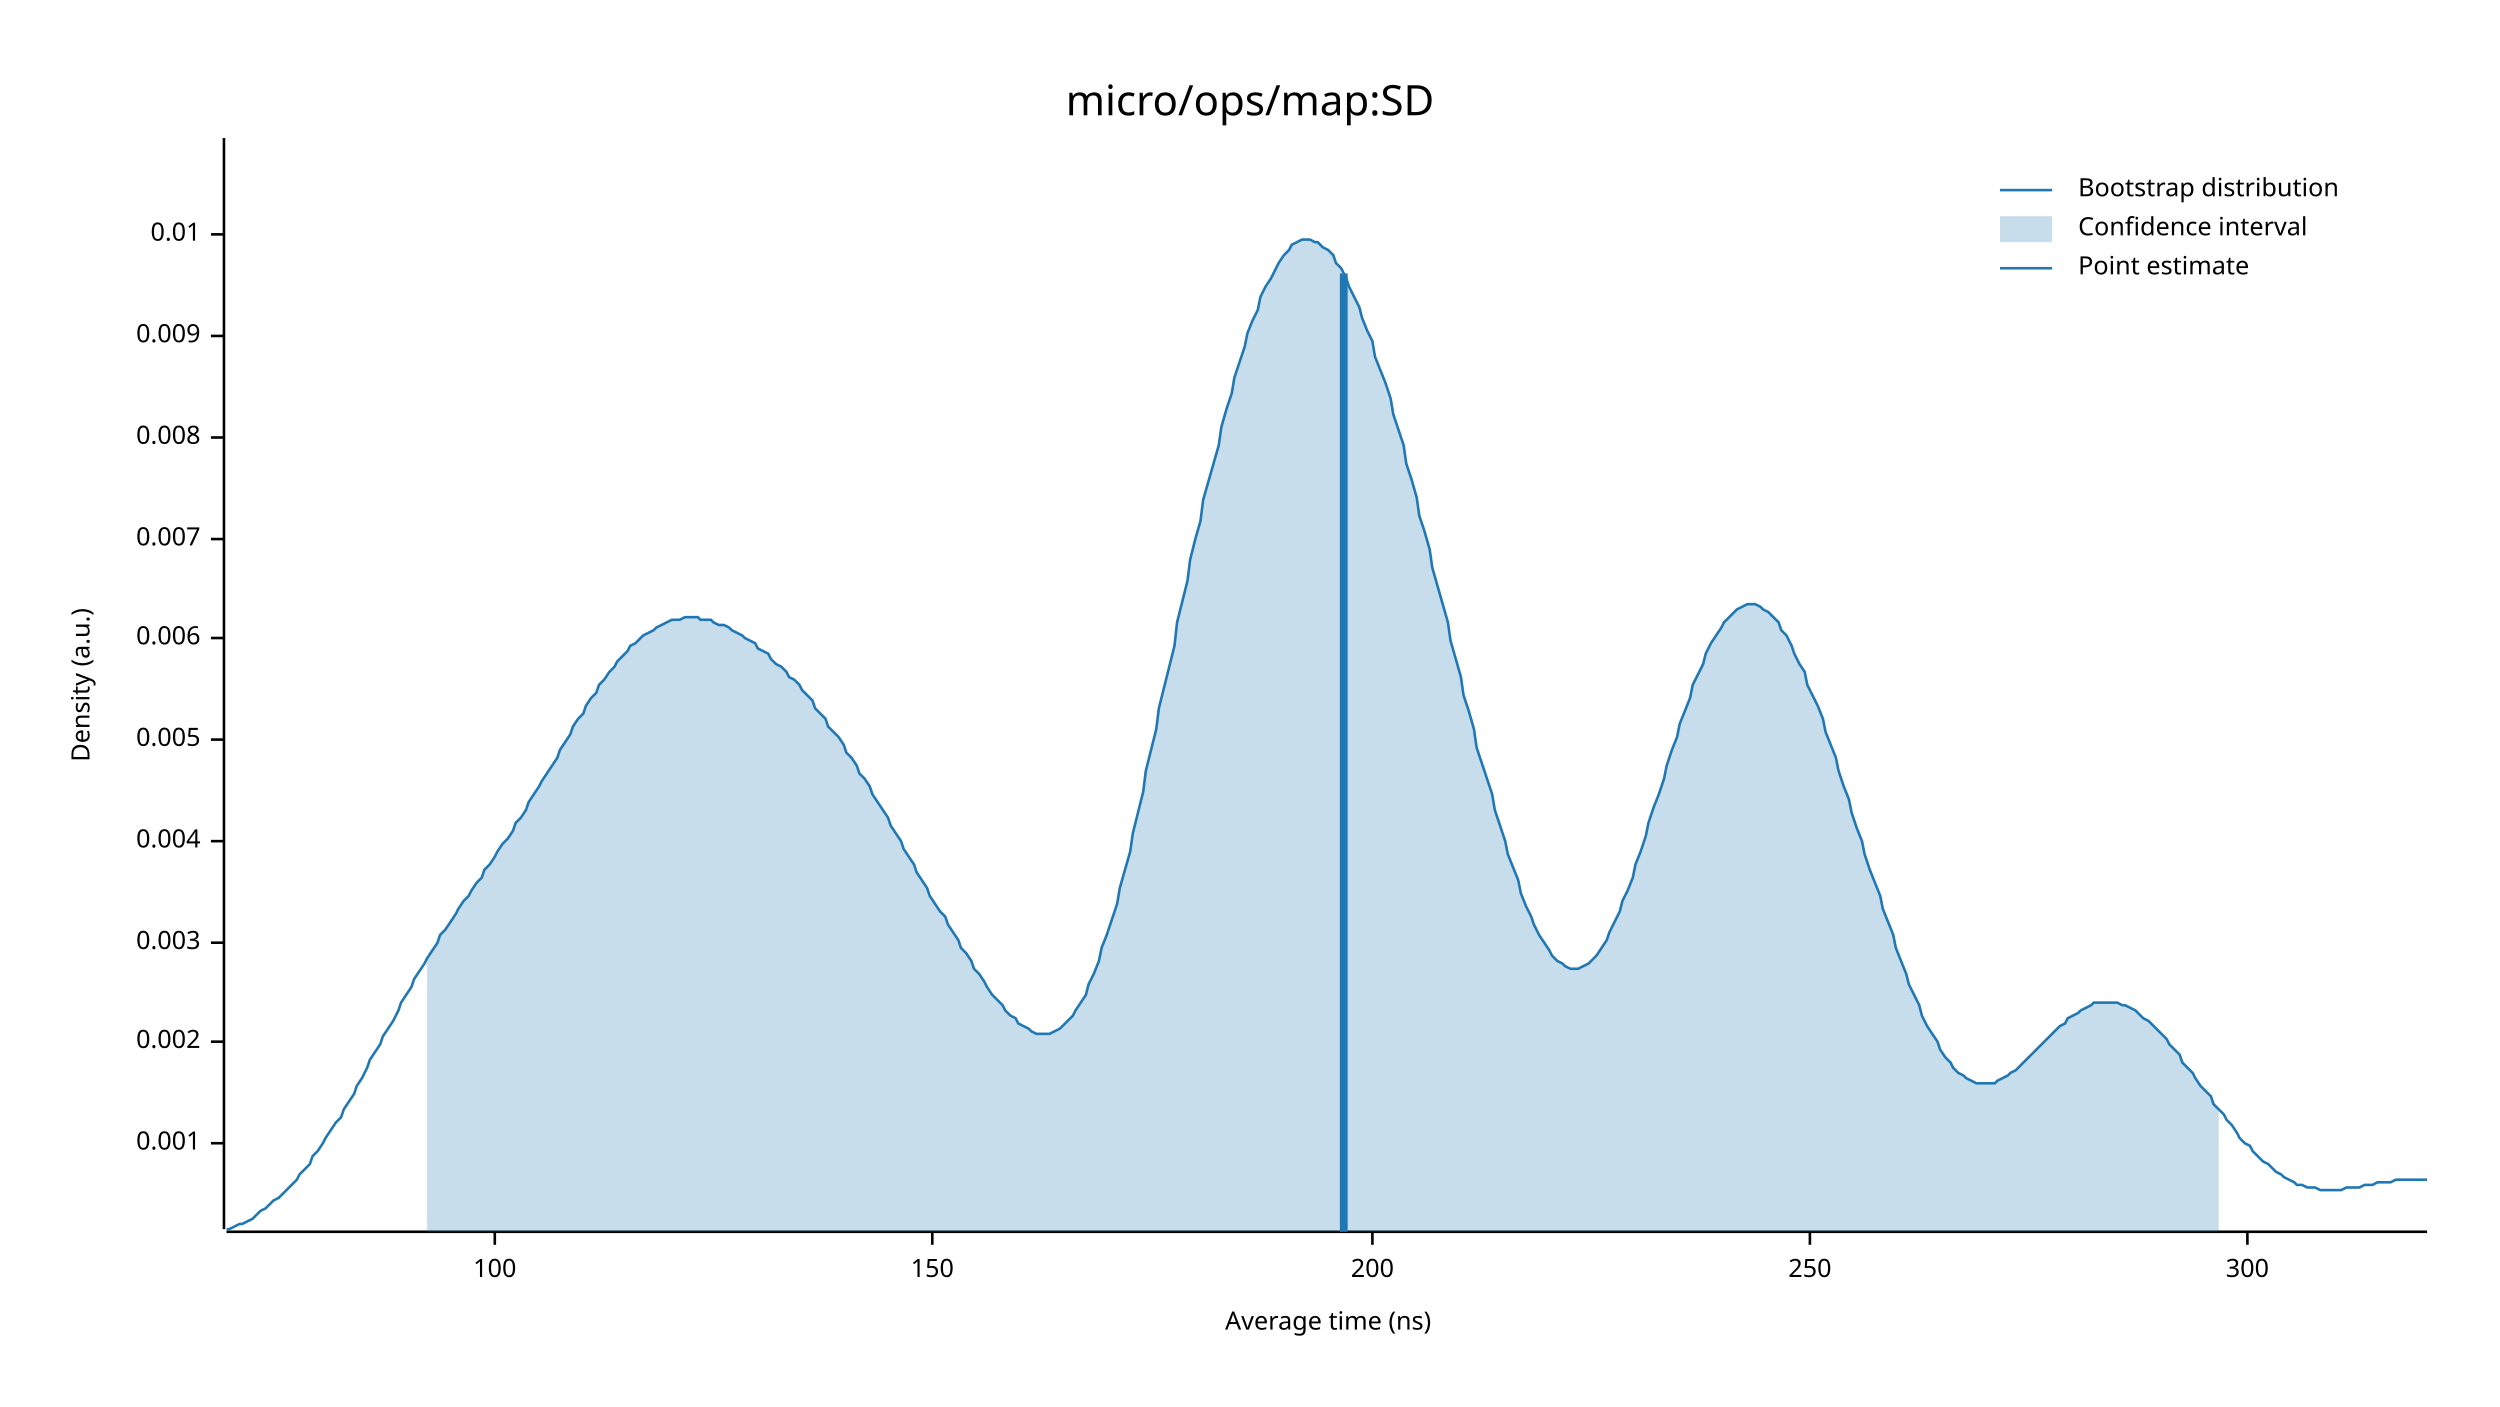
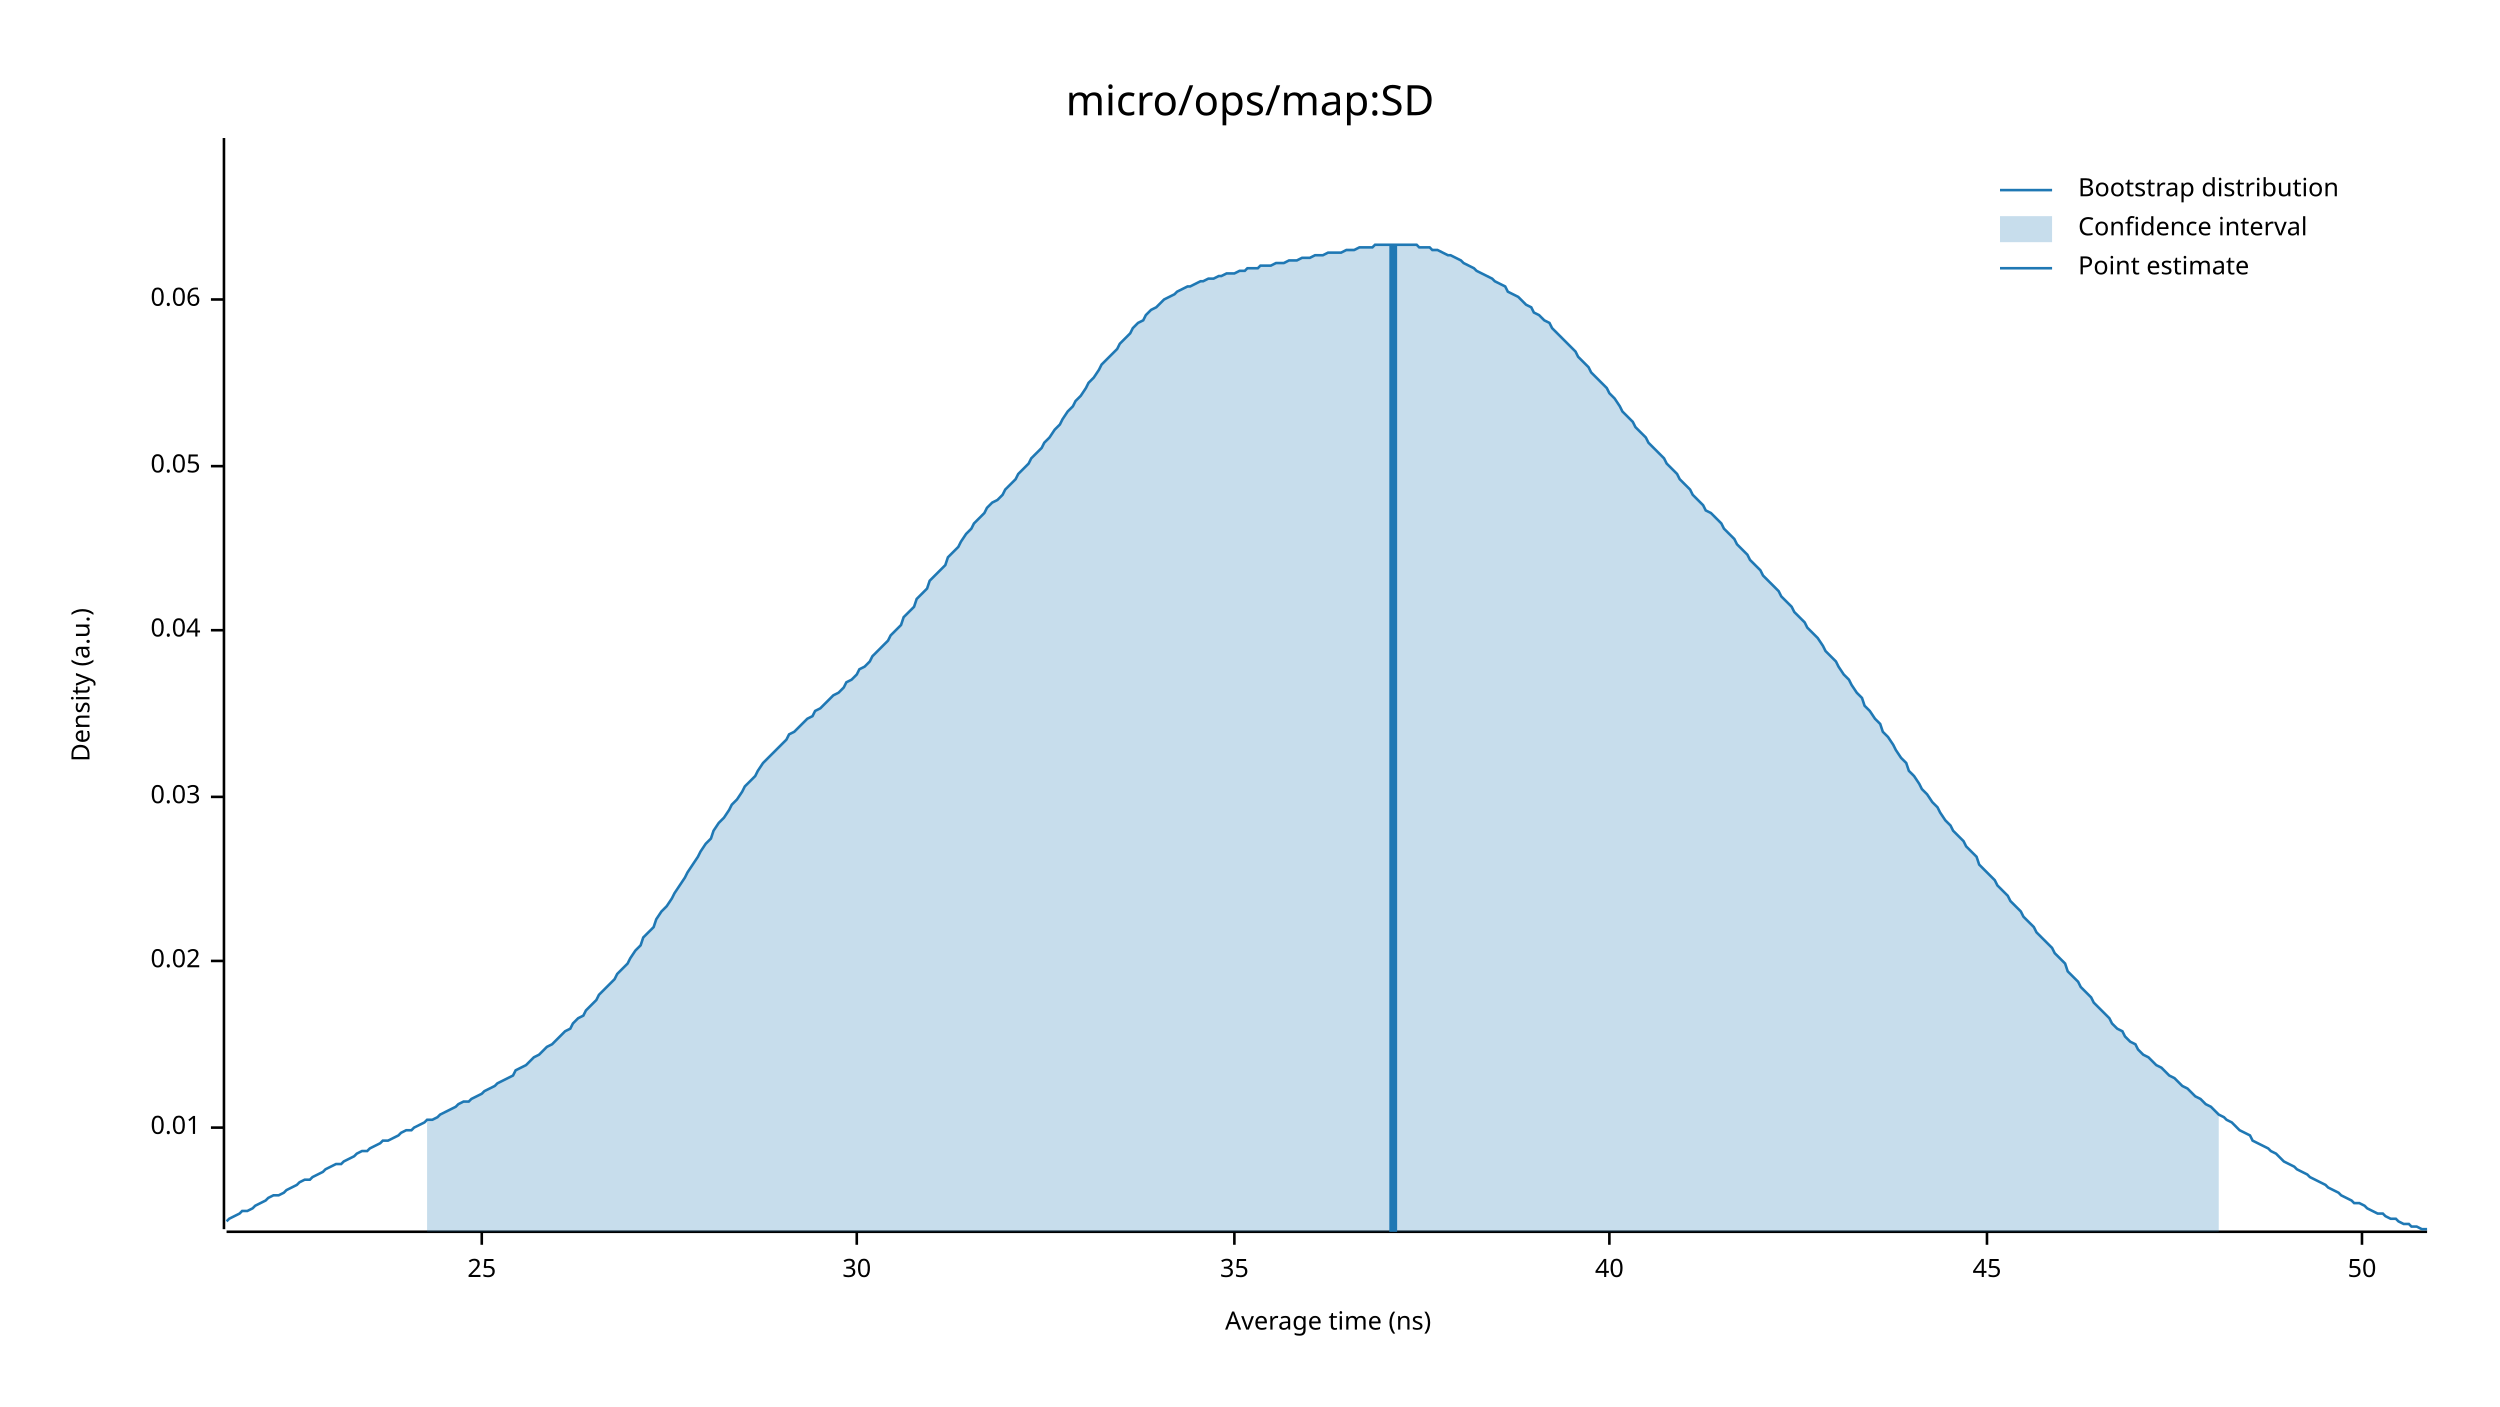
<svg xmlns="http://www.w3.org/2000/svg" width="960" height="540" viewBox="0 0 960 540">
  <text x="480" y="32" dy="0.76em" text-anchor="middle" font-family="sans-serif" font-size="16.129" opacity="1" fill="#000000">
micro/ops/map:SD
</text>
  <text x="27" y="263" dy="0.76em" text-anchor="middle" font-family="sans-serif" font-size="9.677" opacity="1" fill="#000000" transform="rotate(270, 27, 263)">
Density (a.u.)
</text>
  <text x="510" y="513" dy="-0.5ex" text-anchor="middle" font-family="sans-serif" font-size="9.677" opacity="1" fill="#000000">
Average time (ns)
</text>
  <polyline fill="none" opacity="1" stroke="#000000" stroke-width="1" points="86,53 86,472 " />
-   <text x="77" y="439" dy="0.5ex" text-anchor="end" font-family="sans-serif" font-size="9.677" opacity="1" fill="#000000">
- 0.001
- </text>
-   <polyline fill="none" opacity="1" stroke="#000000" stroke-width="1" points="81,439 86,439 " />
-   <text x="77" y="400" dy="0.5ex" text-anchor="end" font-family="sans-serif" font-size="9.677" opacity="1" fill="#000000">
- 0.002
- </text>
-   <polyline fill="none" opacity="1" stroke="#000000" stroke-width="1" points="81,400 86,400 " />
-   <text x="77" y="362" dy="0.5ex" text-anchor="end" font-family="sans-serif" font-size="9.677" opacity="1" fill="#000000">
- 0.003
- </text>
-   <polyline fill="none" opacity="1" stroke="#000000" stroke-width="1" points="81,362 86,362 " />
-   <text x="77" y="323" dy="0.5ex" text-anchor="end" font-family="sans-serif" font-size="9.677" opacity="1" fill="#000000">
- 0.004
- </text>
-   <polyline fill="none" opacity="1" stroke="#000000" stroke-width="1" points="81,323 86,323 " />
-   <text x="77" y="284" dy="0.5ex" text-anchor="end" font-family="sans-serif" font-size="9.677" opacity="1" fill="#000000">
- 0.005
- </text>
-   <polyline fill="none" opacity="1" stroke="#000000" stroke-width="1" points="81,284 86,284 " />
-   <text x="77" y="245" dy="0.5ex" text-anchor="end" font-family="sans-serif" font-size="9.677" opacity="1" fill="#000000">
- 0.006
- </text>
-   <polyline fill="none" opacity="1" stroke="#000000" stroke-width="1" points="81,245 86,245 " />
-   <text x="77" y="207" dy="0.5ex" text-anchor="end" font-family="sans-serif" font-size="9.677" opacity="1" fill="#000000">
- 0.007
- </text>
-   <polyline fill="none" opacity="1" stroke="#000000" stroke-width="1" points="81,207 86,207 " />
-   <text x="77" y="168" dy="0.5ex" text-anchor="end" font-family="sans-serif" font-size="9.677" opacity="1" fill="#000000">
- 0.008
- </text>
-   <polyline fill="none" opacity="1" stroke="#000000" stroke-width="1" points="81,168 86,168 " />
-   <text x="77" y="129" dy="0.5ex" text-anchor="end" font-family="sans-serif" font-size="9.677" opacity="1" fill="#000000">
- 0.009
- </text>
-   <polyline fill="none" opacity="1" stroke="#000000" stroke-width="1" points="81,129 86,129 " />
-   <text x="77" y="90" dy="0.5ex" text-anchor="end" font-family="sans-serif" font-size="9.677" opacity="1" fill="#000000">
+   <text x="77" y="433" dy="0.5ex" text-anchor="end" font-family="sans-serif" font-size="9.677" opacity="1" fill="#000000">
0.01
</text>
-   <polyline fill="none" opacity="1" stroke="#000000" stroke-width="1" points="81,90 86,90 " />
+   <polyline fill="none" opacity="1" stroke="#000000" stroke-width="1" points="81,433 86,433 " />
+   <text x="77" y="369" dy="0.5ex" text-anchor="end" font-family="sans-serif" font-size="9.677" opacity="1" fill="#000000">
+ 0.02
+ </text>
+   <polyline fill="none" opacity="1" stroke="#000000" stroke-width="1" points="81,369 86,369 " />
+   <text x="77" y="306" dy="0.5ex" text-anchor="end" font-family="sans-serif" font-size="9.677" opacity="1" fill="#000000">
+ 0.03
+ </text>
+   <polyline fill="none" opacity="1" stroke="#000000" stroke-width="1" points="81,306 86,306 " />
+   <text x="77" y="242" dy="0.5ex" text-anchor="end" font-family="sans-serif" font-size="9.677" opacity="1" fill="#000000">
+ 0.04
+ </text>
+   <polyline fill="none" opacity="1" stroke="#000000" stroke-width="1" points="81,242 86,242 " />
+   <text x="77" y="179" dy="0.5ex" text-anchor="end" font-family="sans-serif" font-size="9.677" opacity="1" fill="#000000">
+ 0.05
+ </text>
+   <polyline fill="none" opacity="1" stroke="#000000" stroke-width="1" points="81,179 86,179 " />
+   <text x="77" y="115" dy="0.5ex" text-anchor="end" font-family="sans-serif" font-size="9.677" opacity="1" fill="#000000">
+ 0.06
+ </text>
+   <polyline fill="none" opacity="1" stroke="#000000" stroke-width="1" points="81,115 86,115 " />
  <polyline fill="none" opacity="1" stroke="#000000" stroke-width="1" points="87,473 932,473 " />
-   <text x="190" y="483" dy="0.76em" text-anchor="middle" font-family="sans-serif" font-size="9.677" opacity="1" fill="#000000">
- 100
+   <text x="185" y="483" dy="0.76em" text-anchor="middle" font-family="sans-serif" font-size="9.677" opacity="1" fill="#000000">
+ 25
</text>
-   <polyline fill="none" opacity="1" stroke="#000000" stroke-width="1" points="190,473 190,478 " />
-   <text x="358" y="483" dy="0.76em" text-anchor="middle" font-family="sans-serif" font-size="9.677" opacity="1" fill="#000000">
- 150
+   <polyline fill="none" opacity="1" stroke="#000000" stroke-width="1" points="185,473 185,478 " />
+   <text x="329" y="483" dy="0.76em" text-anchor="middle" font-family="sans-serif" font-size="9.677" opacity="1" fill="#000000">
+ 30
</text>
-   <polyline fill="none" opacity="1" stroke="#000000" stroke-width="1" points="358,473 358,478 " />
-   <text x="527" y="483" dy="0.76em" text-anchor="middle" font-family="sans-serif" font-size="9.677" opacity="1" fill="#000000">
- 200
+   <polyline fill="none" opacity="1" stroke="#000000" stroke-width="1" points="329,473 329,478 " />
+   <text x="474" y="483" dy="0.76em" text-anchor="middle" font-family="sans-serif" font-size="9.677" opacity="1" fill="#000000">
+ 35
</text>
-   <polyline fill="none" opacity="1" stroke="#000000" stroke-width="1" points="527,473 527,478 " />
-   <text x="695" y="483" dy="0.76em" text-anchor="middle" font-family="sans-serif" font-size="9.677" opacity="1" fill="#000000">
- 250
+   <polyline fill="none" opacity="1" stroke="#000000" stroke-width="1" points="474,473 474,478 " />
+   <text x="618" y="483" dy="0.76em" text-anchor="middle" font-family="sans-serif" font-size="9.677" opacity="1" fill="#000000">
+ 40
</text>
-   <polyline fill="none" opacity="1" stroke="#000000" stroke-width="1" points="695,473 695,478 " />
-   <text x="863" y="483" dy="0.76em" text-anchor="middle" font-family="sans-serif" font-size="9.677" opacity="1" fill="#000000">
- 300
+   <polyline fill="none" opacity="1" stroke="#000000" stroke-width="1" points="618,473 618,478 " />
+   <text x="763" y="483" dy="0.76em" text-anchor="middle" font-family="sans-serif" font-size="9.677" opacity="1" fill="#000000">
+ 45
</text>
-   <polyline fill="none" opacity="1" stroke="#000000" stroke-width="1" points="863,473 863,478 " />
-   <polyline fill="none" opacity="1" stroke="#1F78B4" stroke-width="1" points="87,472 88,472 90,471 92,470 93,470 95,469 97,468 98,467 100,465 102,464 103,463 105,461 107,460 109,458 110,457 112,455 114,453 115,451 117,449 119,447 120,444 122,442 124,439 125,437 127,434 129,431 131,429 132,426 134,423 136,420 137,417 139,414 141,410 142,407 144,404 146,401 147,398 149,395 151,392 153,388 154,385 156,382 158,379 159,376 161,373 163,370 164,368 166,365 168,362 169,359 171,357 173,354 175,351 176,349 178,346 180,344 181,342 183,339 185,337 186,334 188,332 190,329 191,327 193,324 195,322 197,319 198,316 200,314 202,311 203,308 205,305 207,302 208,300 210,297 212,294 214,291 215,288 217,285 219,282 220,279 222,276 224,274 225,271 227,268 229,266 230,263 232,261 234,258 236,256 237,254 239,252 241,250 242,248 244,247 246,245 247,244 249,243 251,242 252,241 254,240 256,239 258,238 259,238 261,238 263,237 264,237 266,237 268,237 269,238 271,238 273,238 274,239 276,240 278,240 280,241 281,242 283,243 285,244 286,245 288,246 290,247 291,249 293,250 295,251 296,253 298,255 300,256 302,258 303,260 305,261 307,263 308,265 310,267 312,269 313,272 315,274 317,276 318,279 320,281 322,283 324,286 325,289 327,291 329,294 330,297 332,299 334,302 335,305 337,308 339,311 341,314 342,317 344,320 346,323 347,326 349,329 351,332 352,335 354,338 356,341 357,344 359,347 361,350 363,352 364,355 366,358 368,361 369,364 371,366 373,369 374,372 376,374 378,377 379,379 381,382 383,384 385,386 386,388 388,390 390,391 391,393 393,394 395,395 396,396 398,397 400,397 401,397 403,397 405,396 407,395 408,394 410,392 412,390 413,388 415,385 417,382 418,378 420,374 422,369 423,364 425,359 427,353 429,347 430,341 432,334 434,327 435,320 437,312 439,304 440,296 442,288 444,280 445,272 447,264 449,256 451,248 452,239 454,231 456,223 457,215 459,207 461,200 462,192 464,185 466,178 468,171 469,164 471,157 473,151 474,145 476,139 478,133 479,128 481,123 483,119 484,114 486,110 488,107 490,103 491,101 493,98 495,96 496,94 498,93 500,92 501,92 503,92 505,93 506,93 508,95 510,96 512,98 513,101 515,103 517,107 518,110 520,114 522,118 523,122 525,127 527,131 528,137 530,142 532,147 534,153 535,159 537,165 539,171 540,178 542,184 544,191 545,198 547,204 549,211 550,218 552,225 554,232 556,239 557,246 559,253 561,260 562,267 564,273 566,280 567,287 569,293 571,299 573,305 574,311 576,317 578,323 579,328 581,333 583,338 584,343 586,348 588,352 589,355 591,359 593,362 595,365 596,367 598,369 600,370 601,371 603,372 605,372 606,372 608,371 610,370 611,369 613,367 615,364 617,361 618,358 620,354 622,350 623,346 625,342 627,337 628,332 630,327 632,321 633,316 635,310 637,305 639,299 640,294 642,288 644,283 645,278 647,273 649,268 650,263 652,259 654,255 655,251 657,247 659,244 661,241 662,239 664,237 666,235 667,234 669,233 671,232 672,232 674,232 676,233 677,234 679,235 681,237 683,239 684,242 686,244 688,248 689,251 691,255 693,258 694,263 696,267 698,271 700,276 701,281 703,286 705,291 706,296 708,302 710,307 711,312 713,318 715,323 716,328 718,334 720,339 722,344 723,349 725,354 727,359 728,364 730,369 732,374 733,378 735,382 737,386 738,390 740,394 742,397 744,400 745,403 747,406 749,408 750,410 752,412 754,413 755,414 757,415 759,416 760,416 762,416 764,416 766,416 767,415 769,414 771,413 772,412 774,411 776,409 777,408 779,406 781,404 782,403 784,401 786,399 788,397 789,396 791,394 793,393 794,391 796,390 798,389 799,388 801,387 803,386 804,385 806,385 808,385 810,385 811,385 813,385 815,386 816,386 818,387 820,388 821,389 823,391 825,392 827,394 828,395 830,397 832,399 833,401 835,403 837,405 838,408 840,410 842,412 843,414 845,417 847,419 849,421 850,424 852,426 854,428 855,430 857,432 859,435 860,437 862,439 864,440 865,442 867,444 869,446 871,447 872,448 874,450 876,451 877,452 879,453 881,454 882,455 884,455 886,456 887,456 889,456 891,457 893,457 894,457 896,457 898,457 899,457 901,456 903,456 904,456 906,456 908,455 909,455 911,455 913,454 915,454 916,454 918,454 920,453 921,453 923,453 925,453 926,453 928,453 930,453 932,453 " />
-   <polygon opacity="0.25" fill="#1F78B4" points="164,368 166,365 168,362 169,359 171,357 173,354 175,351 176,349 178,346 180,344 181,342 183,339 185,337 186,334 188,332 190,329 191,327 193,324 195,322 197,319 198,316 200,314 202,311 203,308 205,305 207,302 208,300 210,297 212,294 214,291 215,288 217,285 219,282 220,279 222,276 224,274 225,271 227,268 229,266 230,263 232,261 234,258 236,256 237,254 239,252 241,250 242,248 244,247 246,245 247,244 249,243 251,242 252,241 254,240 256,239 258,238 259,238 261,238 263,237 264,237 266,237 268,237 269,238 271,238 273,238 274,239 276,240 278,240 280,241 281,242 283,243 285,244 286,245 288,246 290,247 291,249 293,250 295,251 296,253 298,255 300,256 302,258 303,260 305,261 307,263 308,265 310,267 312,269 313,272 315,274 317,276 318,279 320,281 322,283 324,286 325,289 327,291 329,294 330,297 332,299 334,302 335,305 337,308 339,311 341,314 342,317 344,320 346,323 347,326 349,329 351,332 352,335 354,338 356,341 357,344 359,347 361,350 363,352 364,355 366,358 368,361 369,364 371,366 373,369 374,372 376,374 378,377 379,379 381,382 383,384 385,386 386,388 388,390 390,391 391,393 393,394 395,395 396,396 398,397 400,397 401,397 403,397 405,396 407,395 408,394 410,392 412,390 413,388 415,385 417,382 418,378 420,374 422,369 423,364 425,359 427,353 429,347 430,341 432,334 434,327 435,320 437,312 439,304 440,296 442,288 444,280 445,272 447,264 449,256 451,248 452,239 454,231 456,223 457,215 459,207 461,200 462,192 464,185 466,178 468,171 469,164 471,157 473,151 474,145 476,139 478,133 479,128 481,123 483,119 484,114 486,110 488,107 490,103 491,101 493,98 495,96 496,94 498,93 500,92 501,92 503,92 505,93 506,93 508,95 510,96 512,98 513,101 515,103 517,107 518,110 520,114 522,118 523,122 525,127 527,131 528,137 530,142 532,147 534,153 535,159 537,165 539,171 540,178 542,184 544,191 545,198 547,204 549,211 550,218 552,225 554,232 556,239 557,246 559,253 561,260 562,267 564,273 566,280 567,287 569,293 571,299 573,305 574,311 576,317 578,323 579,328 581,333 583,338 584,343 586,348 588,352 589,355 591,359 593,362 595,365 596,367 598,369 600,370 601,371 603,372 605,372 606,372 608,371 610,370 611,369 613,367 615,364 617,361 618,358 620,354 622,350 623,346 625,342 627,337 628,332 630,327 632,321 633,316 635,310 637,305 639,299 640,294 642,288 644,283 645,278 647,273 649,268 650,263 652,259 654,255 655,251 657,247 659,244 661,241 662,239 664,237 666,235 667,234 669,233 671,232 672,232 674,232 676,233 677,234 679,235 681,237 683,239 684,242 686,244 688,248 689,251 691,255 693,258 694,263 696,267 698,271 700,276 701,281 703,286 705,291 706,296 708,302 710,307 711,312 713,318 715,323 716,328 718,334 720,339 722,344 723,349 725,354 727,359 728,364 730,369 732,374 733,378 735,382 737,386 738,390 740,394 742,397 744,400 745,403 747,406 749,408 750,410 752,412 754,413 755,414 757,415 759,416 760,416 762,416 764,416 766,416 767,415 769,414 771,413 772,412 774,411 776,409 777,408 779,406 781,404 782,403 784,401 786,399 788,397 789,396 791,394 793,393 794,391 796,390 798,389 799,388 801,387 803,386 804,385 806,385 808,385 810,385 811,385 813,385 815,386 816,386 818,387 820,388 821,389 823,391 825,392 827,394 828,395 830,397 832,399 833,401 835,403 837,405 838,408 840,410 842,412 843,414 845,417 847,419 849,421 850,424 852,426 852,473 164,473 " />
-   <polyline fill="none" opacity="1" stroke="#1F78B4" stroke-width="3" points="516,473 516,105 " />
+   <polyline fill="none" opacity="1" stroke="#000000" stroke-width="1" points="763,473 763,478 " />
+   <text x="907" y="483" dy="0.76em" text-anchor="middle" font-family="sans-serif" font-size="9.677" opacity="1" fill="#000000">
+ 50
+ </text>
+   <polyline fill="none" opacity="1" stroke="#000000" stroke-width="1" points="907,473 907,478 " />
+   <polyline fill="none" opacity="1" stroke="#1F78B4" stroke-width="1" points="87,469 88,468 90,467 92,466 93,465 95,465 97,464 98,463 100,462 102,461 103,460 105,459 107,459 109,458 110,457 112,456 114,455 115,454 117,453 119,453 120,452 122,451 124,450 125,449 127,448 129,447 131,447 132,446 134,445 136,444 137,443 139,442 141,442 142,441 144,440 146,439 147,438 149,438 151,437 153,436 154,435 156,434 158,434 159,433 161,432 163,431 164,430 166,430 168,429 169,428 171,427 173,426 175,425 176,424 178,423 180,423 181,422 183,421 185,420 186,419 188,418 190,417 191,416 193,415 195,414 197,413 198,411 200,410 202,409 203,408 205,406 207,405 208,404 210,402 212,401 214,399 215,398 217,396 219,395 220,393 222,391 224,390 225,388 227,386 229,384 230,382 232,380 234,378 236,376 237,374 239,372 241,370 242,368 244,365 246,363 247,360 249,358 251,356 252,353 254,350 256,348 258,345 259,343 261,340 263,337 264,335 266,332 268,329 269,327 271,324 273,322 274,319 276,316 278,314 280,311 281,309 283,307 285,304 286,302 288,300 290,298 291,296 293,293 295,291 296,290 298,288 300,286 302,284 303,282 305,281 307,279 308,278 310,276 312,275 313,273 315,272 317,270 318,269 320,267 322,266 324,264 325,262 327,261 329,259 330,257 332,256 334,254 335,252 337,250 339,248 341,246 342,244 344,242 346,240 347,237 349,235 351,233 352,230 354,228 356,226 357,223 359,221 361,219 363,217 364,214 366,212 368,210 369,208 371,205 373,203 374,201 376,199 378,197 379,195 381,193 383,192 385,190 386,188 388,186 390,184 391,182 393,180 395,178 396,176 398,174 400,172 401,170 403,168 405,165 407,163 408,161 410,158 412,156 413,154 415,152 417,149 418,147 420,145 422,142 423,140 425,138 427,136 429,134 430,132 432,130 434,128 435,126 437,124 439,123 440,121 442,119 444,118 445,117 447,115 449,114 451,113 452,112 454,111 456,110 457,110 459,109 461,108 462,108 464,107 466,107 468,106 469,106 471,105 473,105 474,105 476,104 478,104 479,103 481,103 483,103 484,102 486,102 488,102 490,101 491,101 493,101 495,100 496,100 498,100 500,99 501,99 503,99 505,98 506,98 508,98 510,97 512,97 513,97 515,97 517,96 518,96 520,96 522,95 523,95 525,95 527,95 528,94 530,94 532,94 534,94 535,94 537,94 539,94 540,94 542,94 544,94 545,95 547,95 549,95 550,96 552,96 554,97 556,98 557,98 559,99 561,100 562,101 564,102 566,103 567,104 569,105 571,106 573,107 574,108 576,109 578,110 579,112 581,113 583,114 584,115 586,117 588,118 589,120 591,121 593,123 595,124 596,126 598,128 600,130 601,131 603,133 605,135 606,137 608,139 610,141 611,143 613,145 615,147 617,149 618,151 620,153 622,156 623,158 625,160 627,162 628,164 630,166 632,168 633,170 635,172 637,174 639,176 640,178 642,180 644,182 645,184 647,186 649,188 650,190 652,192 654,194 655,196 657,197 659,199 661,201 662,203 664,205 666,207 667,209 669,211 671,213 672,215 674,217 676,219 677,221 679,223 681,225 683,227 684,229 686,231 688,233 689,235 691,237 693,239 694,241 696,243 698,245 700,248 701,250 703,252 705,254 706,256 708,259 710,261 711,263 713,266 715,268 716,271 718,273 720,276 722,278 723,281 725,283 727,286 728,288 730,291 732,293 733,296 735,298 737,301 738,303 740,305 742,308 744,310 745,312 747,315 749,317 750,319 752,321 754,323 755,325 757,327 759,329 760,332 762,334 764,336 766,338 767,340 769,342 771,344 772,346 774,348 776,350 777,352 779,354 781,356 782,358 784,360 786,362 788,364 789,366 791,368 793,370 794,373 796,375 798,377 799,379 801,381 803,383 804,385 806,387 808,389 810,391 811,393 813,395 815,396 816,398 818,400 820,401 821,403 823,405 825,406 827,408 828,409 830,410 832,412 833,413 835,414 837,416 838,417 840,418 842,420 843,421 845,422 847,424 849,425 850,426 852,428 854,429 855,430 857,431 859,433 860,434 862,435 864,436 865,438 867,439 869,440 871,441 872,442 874,443 876,445 877,446 879,447 881,448 882,449 884,450 886,451 887,452 889,453 891,454 893,455 894,456 896,457 898,458 899,459 901,460 903,461 904,462 906,462 908,463 909,464 911,465 913,466 915,466 916,467 918,468 920,468 921,469 923,470 925,470 926,471 928,471 930,472 932,472 " />
+   <polygon opacity="0.25" fill="#1F78B4" points="164,430 166,430 168,429 169,428 171,427 173,426 175,425 176,424 178,423 180,423 181,422 183,421 185,420 186,419 188,418 190,417 191,416 193,415 195,414 197,413 198,411 200,410 202,409 203,408 205,406 207,405 208,404 210,402 212,401 214,399 215,398 217,396 219,395 220,393 222,391 224,390 225,388 227,386 229,384 230,382 232,380 234,378 236,376 237,374 239,372 241,370 242,368 244,365 246,363 247,360 249,358 251,356 252,353 254,350 256,348 258,345 259,343 261,340 263,337 264,335 266,332 268,329 269,327 271,324 273,322 274,319 276,316 278,314 280,311 281,309 283,307 285,304 286,302 288,300 290,298 291,296 293,293 295,291 296,290 298,288 300,286 302,284 303,282 305,281 307,279 308,278 310,276 312,275 313,273 315,272 317,270 318,269 320,267 322,266 324,264 325,262 327,261 329,259 330,257 332,256 334,254 335,252 337,250 339,248 341,246 342,244 344,242 346,240 347,237 349,235 351,233 352,230 354,228 356,226 357,223 359,221 361,219 363,217 364,214 366,212 368,210 369,208 371,205 373,203 374,201 376,199 378,197 379,195 381,193 383,192 385,190 386,188 388,186 390,184 391,182 393,180 395,178 396,176 398,174 400,172 401,170 403,168 405,165 407,163 408,161 410,158 412,156 413,154 415,152 417,149 418,147 420,145 422,142 423,140 425,138 427,136 429,134 430,132 432,130 434,128 435,126 437,124 439,123 440,121 442,119 444,118 445,117 447,115 449,114 451,113 452,112 454,111 456,110 457,110 459,109 461,108 462,108 464,107 466,107 468,106 469,106 471,105 473,105 474,105 476,104 478,104 479,103 481,103 483,103 484,102 486,102 488,102 490,101 491,101 493,101 495,100 496,100 498,100 500,99 501,99 503,99 505,98 506,98 508,98 510,97 512,97 513,97 515,97 517,96 518,96 520,96 522,95 523,95 525,95 527,95 528,94 530,94 532,94 534,94 535,94 537,94 539,94 540,94 542,94 544,94 545,95 547,95 549,95 550,96 552,96 554,97 556,98 557,98 559,99 561,100 562,101 564,102 566,103 567,104 569,105 571,106 573,107 574,108 576,109 578,110 579,112 581,113 583,114 584,115 586,117 588,118 589,120 591,121 593,123 595,124 596,126 598,128 600,130 601,131 603,133 605,135 606,137 608,139 610,141 611,143 613,145 615,147 617,149 618,151 620,153 622,156 623,158 625,160 627,162 628,164 630,166 632,168 633,170 635,172 637,174 639,176 640,178 642,180 644,182 645,184 647,186 649,188 650,190 652,192 654,194 655,196 657,197 659,199 661,201 662,203 664,205 666,207 667,209 669,211 671,213 672,215 674,217 676,219 677,221 679,223 681,225 683,227 684,229 686,231 688,233 689,235 691,237 693,239 694,241 696,243 698,245 700,248 701,250 703,252 705,254 706,256 708,259 710,261 711,263 713,266 715,268 716,271 718,273 720,276 722,278 723,281 725,283 727,286 728,288 730,291 732,293 733,296 735,298 737,301 738,303 740,305 742,308 744,310 745,312 747,315 749,317 750,319 752,321 754,323 755,325 757,327 759,329 760,332 762,334 764,336 766,338 767,340 769,342 771,344 772,346 774,348 776,350 777,352 779,354 781,356 782,358 784,360 786,362 788,364 789,366 791,368 793,370 794,373 796,375 798,377 799,379 801,381 803,383 804,385 806,387 808,389 810,391 811,393 813,395 815,396 816,398 818,400 820,401 821,403 823,405 825,406 827,408 828,409 830,410 832,412 833,413 835,414 837,416 838,417 840,418 842,420 843,421 845,422 847,424 849,425 850,426 852,428 852,473 164,473 " />
+   <polyline fill="none" opacity="1" stroke="#1F78B4" stroke-width="3" points="535,473 535,94 " />
  <text x="798" y="68" dy="0.76em" text-anchor="start" font-family="sans-serif" font-size="9.677" opacity="1" fill="#000000">
Bootstrap distribution
</text>
  <text x="798" y="83" dy="0.76em" text-anchor="start" font-family="sans-serif" font-size="9.677" opacity="1" fill="#000000">
Confidence interval
</text>
  <text x="798" y="98" dy="0.76em" text-anchor="start" font-family="sans-serif" font-size="9.677" opacity="1" fill="#000000">
Point estimate
</text>
  <polyline fill="none" opacity="1" stroke="#1F78B4" stroke-width="1" points="768,73 788,73 " />
  <rect x="768" y="83" width="20" height="10" opacity="0.25" fill="#1F78B4" stroke="none" />
  <polyline fill="none" opacity="1" stroke="#1F78B4" stroke-width="1" points="768,103 788,103 " />
</svg>
